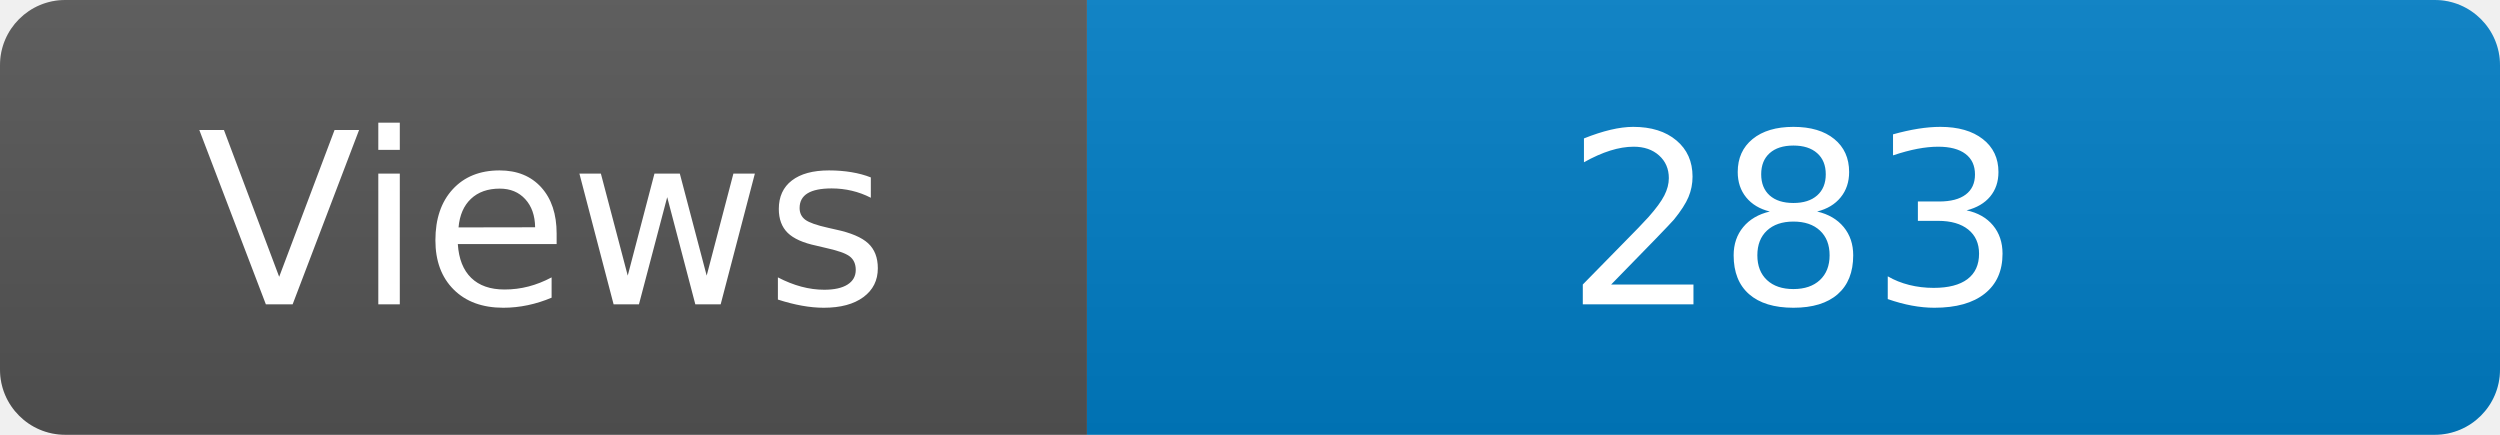
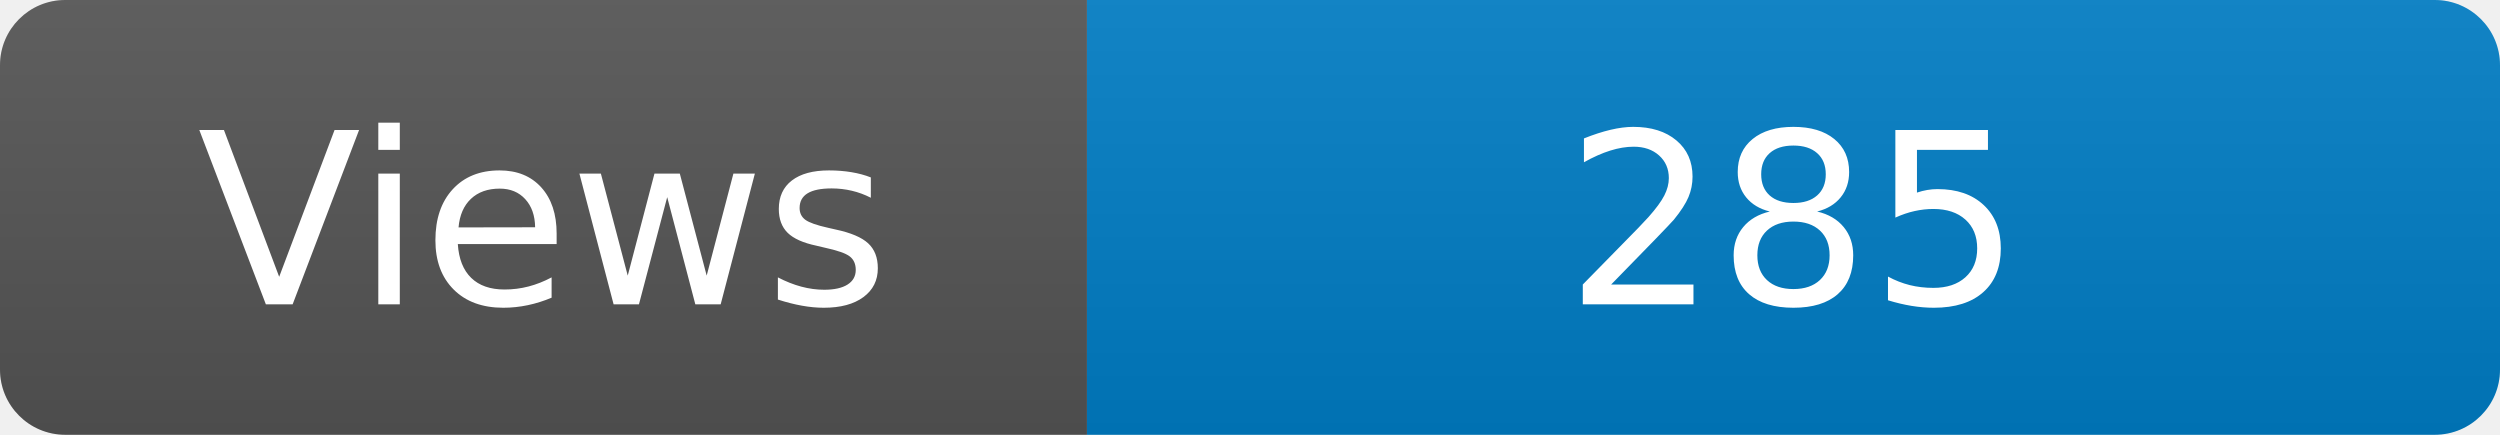
<svg xmlns="http://www.w3.org/2000/svg" width="115" height="20" role="img" aria-label="Maintained?: yes">
  <linearGradient id="s" x2="0" y2="100%">
    <stop offset="0" stop-color="#bbb" stop-opacity=".1" />
    <stop offset="1" stop-opacity=".1" />
  </linearGradient>
  <clipPath id="r">
    <rect width="115" height="20" rx="3" fill="#fff" />
  </clipPath>
  <g clip-path="url(#r)">
    <rect width="50" height="20" fill="#555" />
    <rect x="50" width="160" height="20" fill="#007ec6" />
    <rect width="115" height="20" fill="url(#s)" />
  </g>
  <g fill="#fff" text-anchor="middle" font-family="Verdana,Geneva,DejaVu Sans,sans-serif" font-size="110">
    <text x="250" y="140" transform="scale(.1)" fill="#fff">Views</text>
-     <text x="825" y="140" transform="scale(.1)" fill="#fff">283</text>
+     <text x="825" y="140" transform="scale(.1)" fill="#fff">285</text>
  </g>
</svg>
